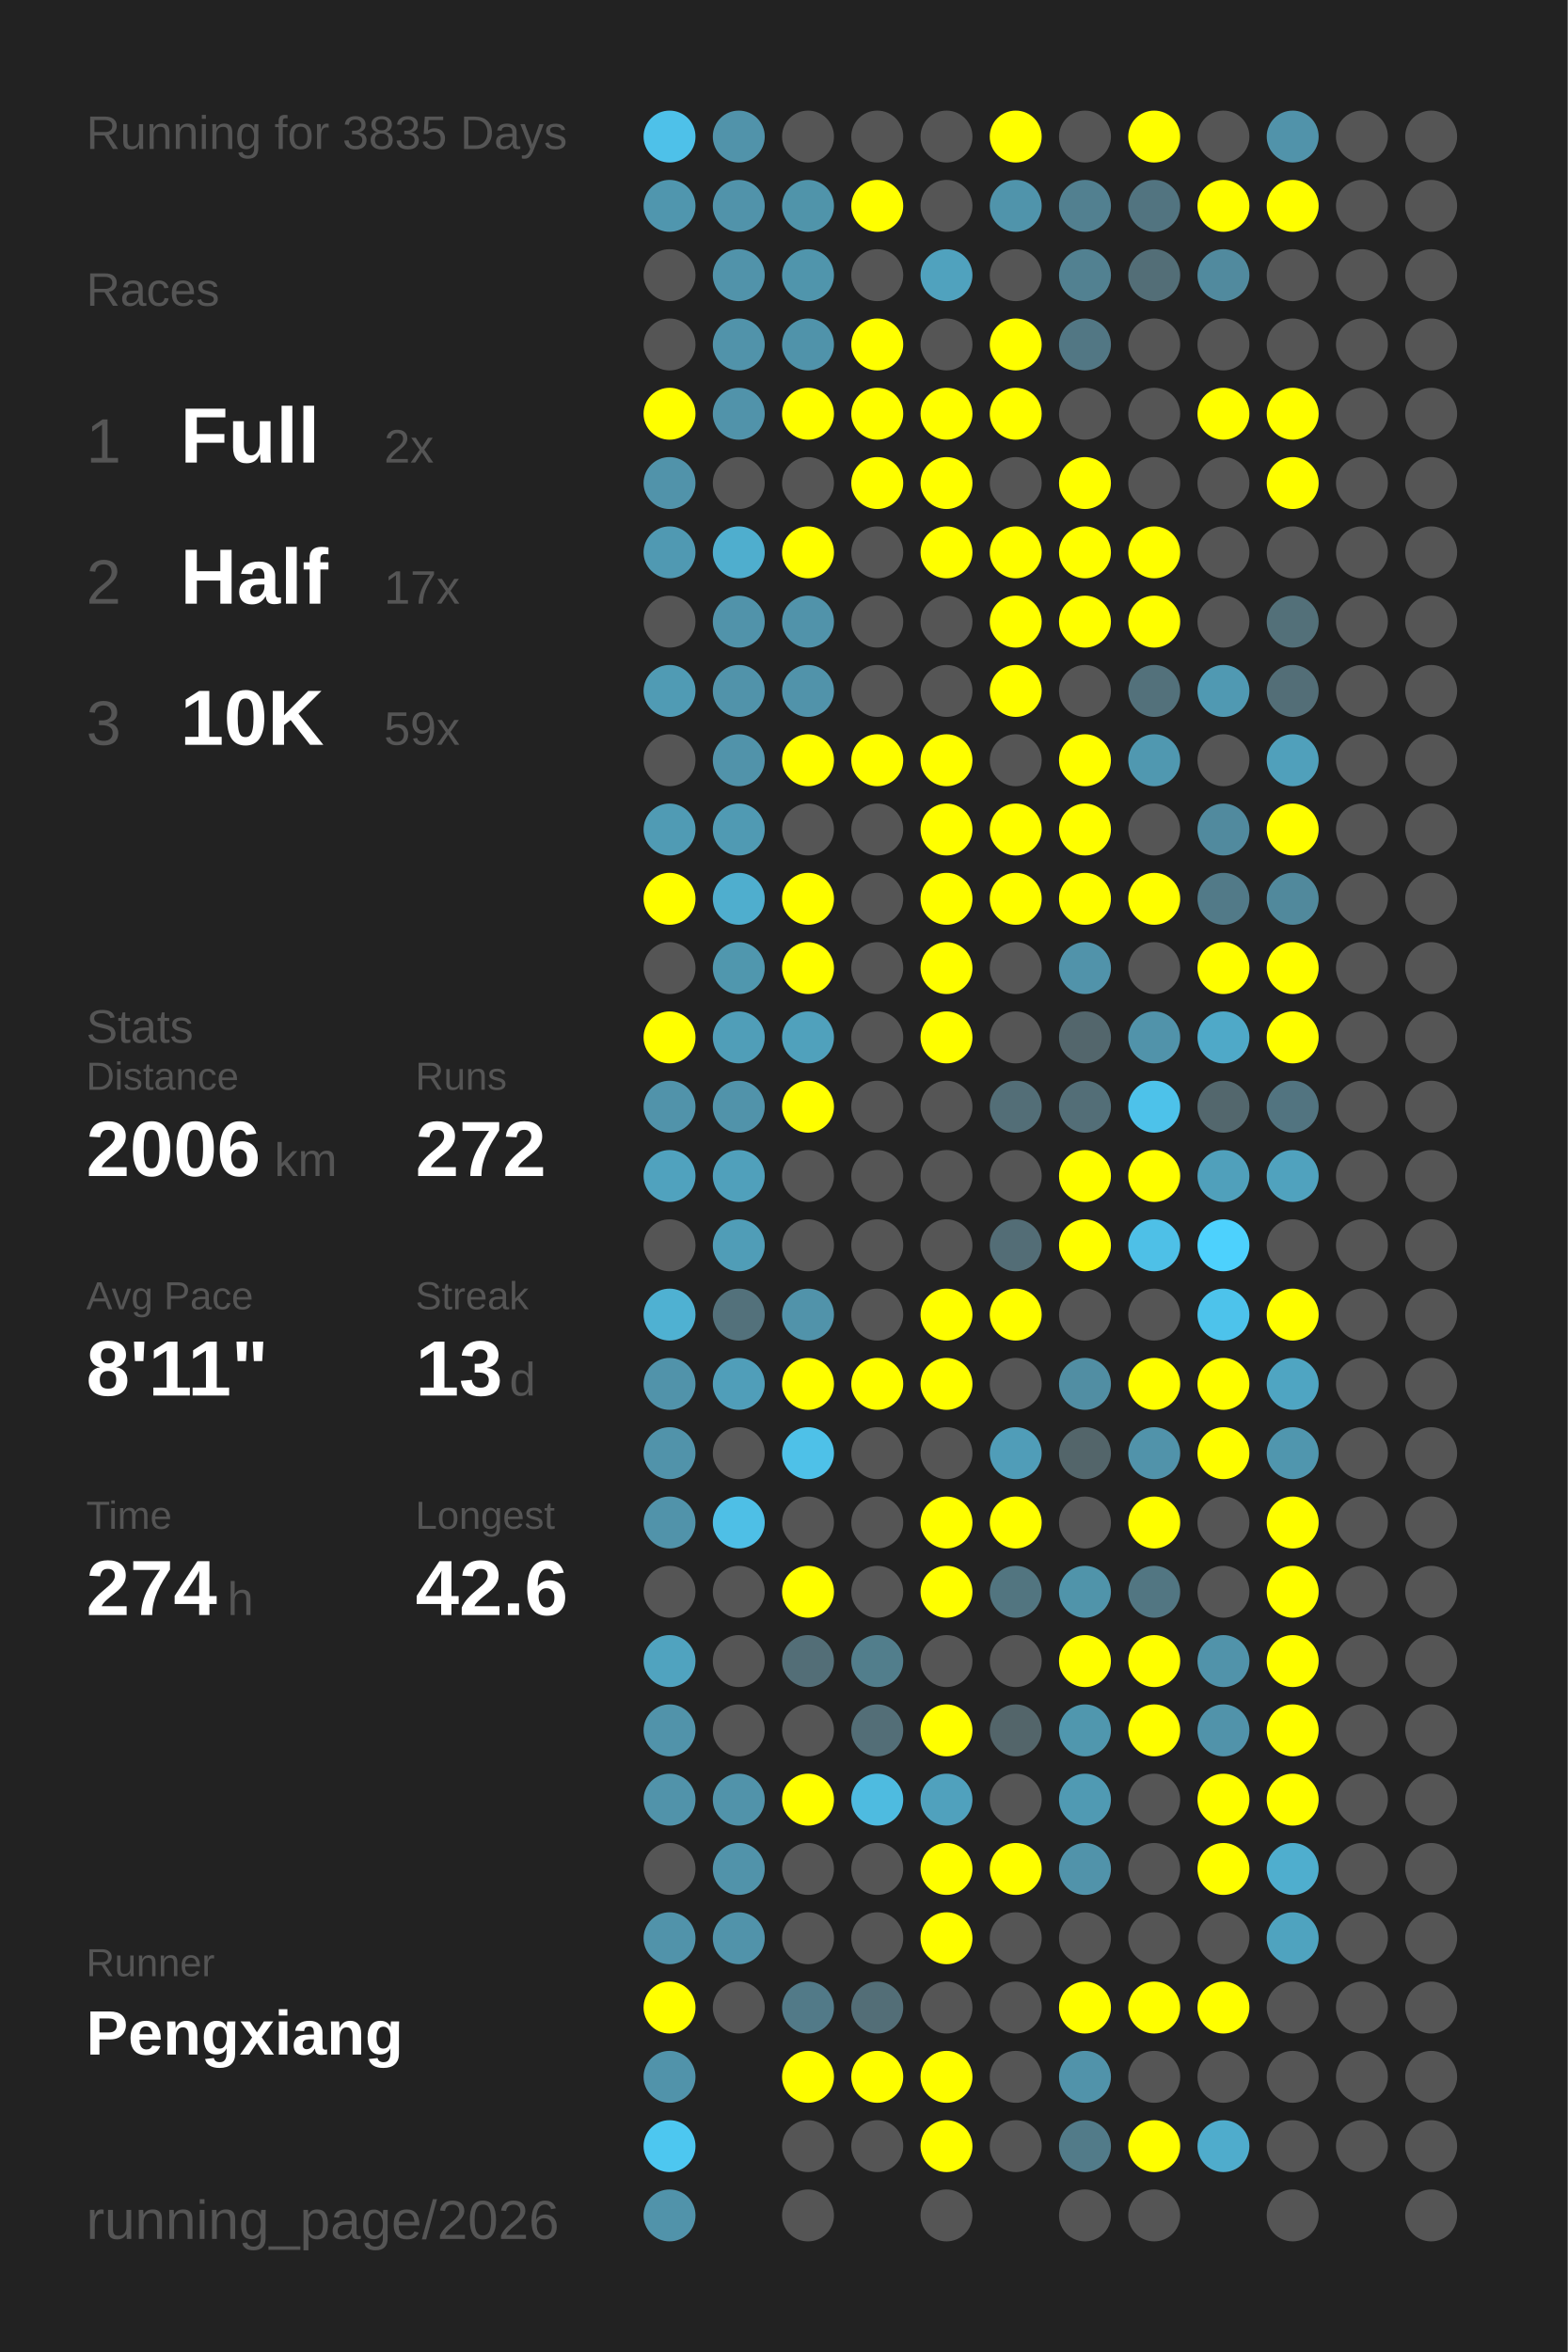
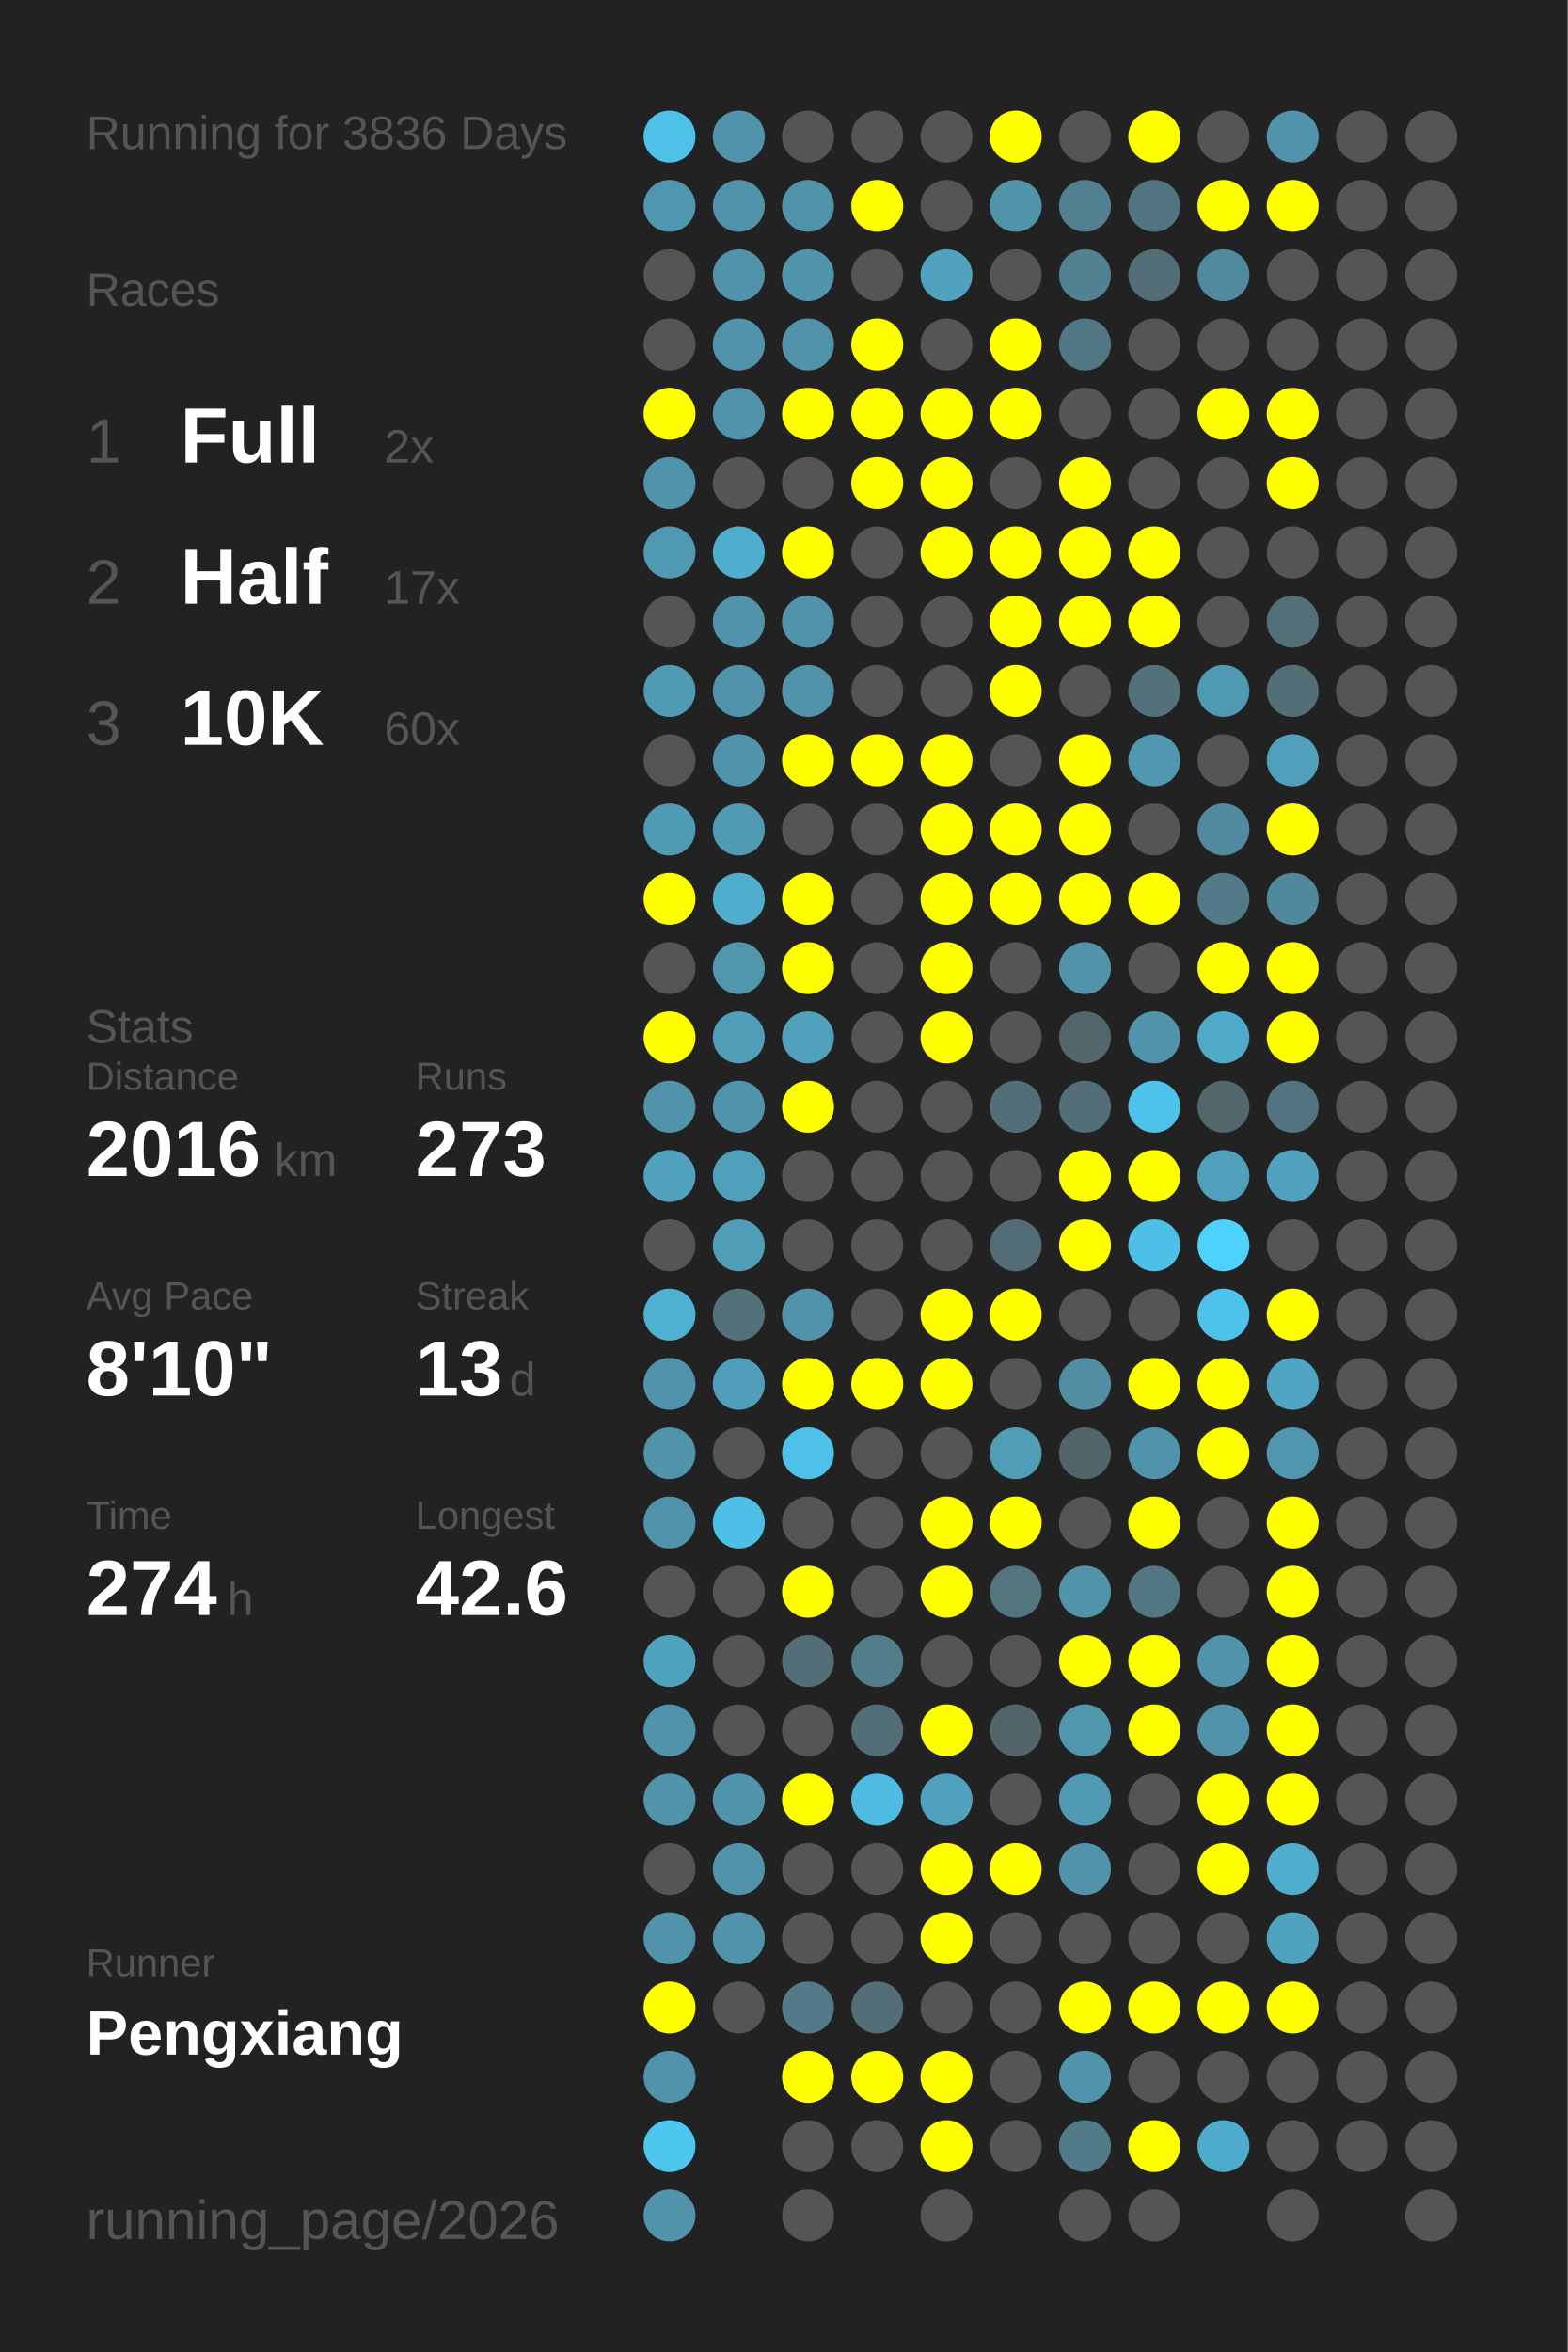
<svg xmlns="http://www.w3.org/2000/svg" baseProfile="full" height="300mm" version="1.1" viewBox="0,0,200,300" width="200mm">
  <defs />
  <rect fill="#222222" height="300" width="200" x="0" y="0" />
-   <text fill="#555555" style="font-size:6px; font-family:Arial;" x="11" y="19">Running for 3835 Days</text>
+   <text fill="#555555" style="font-size:6px; font-family:Arial;" x="11" y="19">Running for 3836 Days</text>
  <text fill="#555555" style="font-size:6px; font-family:Arial;" x="11" y="39">Races</text>
  <text fill="#555555" style="font-size:8px; font-family:Arial;" x="11" y="59">1</text>
  <text fill="#FFFFFF" style="font-size:10px; font-family:Arial; font-weight:bold;" x="23" y="59">Full</text>
  <text fill="#555555" style="font-size:6px; font-family:Arial;" x="49" y="59">2x</text>
  <text fill="#555555" style="font-size:8px; font-family:Arial;" x="11" y="77">2</text>
  <text fill="#FFFFFF" style="font-size:10px; font-family:Arial; font-weight:bold;" x="23" y="77">Half</text>
  <text fill="#555555" style="font-size:6px; font-family:Arial;" x="49" y="77">17x</text>
  <text fill="#555555" style="font-size:8px; font-family:Arial;" x="11" y="95">3</text>
  <text fill="#FFFFFF" style="font-size:10px; font-family:Arial; font-weight:bold;" x="23" y="95">10K</text>
-   <text fill="#555555" style="font-size:6px; font-family:Arial;" x="49" y="95">59x</text>
+   <text fill="#555555" style="font-size:6px; font-family:Arial;" x="49" y="95">60x</text>
  <text fill="#555555" style="font-size:6px; font-family:Arial;" x="11" y="133">Stats</text>
  <text fill="#555555" style="font-size:5px; font-family:Arial;" x="11" y="139">Distance</text>
-   <text fill="#FFFFFF" style="font-size:10px; font-family:Arial; font-weight:bold;" x="11" y="150">2006</text>
+   <text fill="#FFFFFF" style="font-size:10px; font-family:Arial; font-weight:bold;" x="11" y="150">2016</text>
  <text fill="#555555" style="font-size:6px; font-family:Arial;" x="35" y="150">km</text>
  <text fill="#555555" style="font-size:5px; font-family:Arial;" x="53" y="139">Runs</text>
-   <text fill="#FFFFFF" style="font-size:10px; font-family:Arial; font-weight:bold;" x="53" y="150">272</text>
+   <text fill="#FFFFFF" style="font-size:10px; font-family:Arial; font-weight:bold;" x="53" y="150">273</text>
  <text fill="#555555" style="font-size:5px; font-family:Arial;" x="11" y="167">Avg Pace</text>
-   <text fill="#FFFFFF" style="font-size:10px; font-family:Arial; font-weight:bold;" x="11" y="178">8'11"</text>
+   <text fill="#FFFFFF" style="font-size:10px; font-family:Arial; font-weight:bold;" x="11" y="178">8'10"</text>
  <text fill="#555555" style="font-size:5px; font-family:Arial;" x="53" y="167">Streak</text>
  <text fill="#FFFFFF" style="font-size:10px; font-family:Arial; font-weight:bold;" x="53" y="178">13</text>
  <text fill="#555555" style="font-size:6px; font-family:Arial;" x="65" y="178">d</text>
  <text fill="#555555" style="font-size:5px; font-family:Arial;" x="11" y="195">Time</text>
  <text fill="#FFFFFF" style="font-size:10px; font-family:Arial; font-weight:bold;" x="11" y="206">274</text>
  <text fill="#555555" style="font-size:6px; font-family:Arial;" x="29" y="206">h</text>
  <text fill="#555555" style="font-size:5px; font-family:Arial;" x="53" y="195">Longest</text>
  <text fill="#FFFFFF" style="font-size:10px; font-family:Arial; font-weight:bold;" x="53" y="206">42.6</text>
  <text fill="#555555" style="font-size:5px; font-family:Arial;" x="11" y="252.065">Runner</text>
  <text fill="#FFFFFF" style="font-size:8px; font-family:Arial; font-weight:bold;" x="11" y="262.065">Pengxiang</text>
  <text fill="#555555" style="font-size:7px; font-family:Arial;" x="11" y="285.581">running_page/2026</text>
  <circle cx="85.417" cy="17.419" fill="#4ec1e9" r="3.312" />
  <circle cx="85.417" cy="26.258" fill="#5096ae" r="3.312" />
  <circle cx="85.417" cy="35.097" fill="#555555" r="3.312" />
  <circle cx="85.417" cy="43.935" fill="#555555" r="3.312" />
  <circle cx="85.417" cy="52.774" fill="#FFFF00" r="3.312" />
  <circle cx="85.417" cy="61.613" fill="#5193aa" r="3.312" />
  <circle cx="85.417" cy="70.452" fill="#5099b2" r="3.312" />
  <circle cx="85.417" cy="79.29" fill="#555555" r="3.312" />
  <circle cx="85.417" cy="88.129" fill="#509bb4" r="3.312" />
  <circle cx="85.417" cy="96.968" fill="#555555" r="3.312" />
  <circle cx="85.417" cy="105.806" fill="#509bb4" r="3.312" />
  <circle cx="85.417" cy="114.645" fill="#FFFF00" r="3.312" />
  <circle cx="85.417" cy="123.484" fill="#555555" r="3.312" />
  <circle cx="85.417" cy="132.323" fill="#FFFF00" r="3.312" />
  <circle cx="85.417" cy="141.161" fill="#5193aa" r="3.312" />
  <circle cx="85.417" cy="150" fill="#50a2be" r="3.312" />
  <circle cx="85.417" cy="158.839" fill="#555555" r="3.312" />
  <circle cx="85.417" cy="167.677" fill="#4fb1d2" r="3.312" />
  <circle cx="85.417" cy="176.516" fill="#5193aa" r="3.312" />
  <circle cx="85.417" cy="185.355" fill="#5193aa" r="3.312" />
  <circle cx="85.417" cy="194.194" fill="#5193aa" r="3.312" />
  <circle cx="85.417" cy="203.032" fill="#555555" r="3.312" />
  <circle cx="85.417" cy="211.871" fill="#50a3bf" r="3.312" />
  <circle cx="85.417" cy="220.71" fill="#5193aa" r="3.312" />
  <circle cx="85.417" cy="229.548" fill="#5193aa" r="3.312" />
  <circle cx="85.417" cy="238.387" fill="#555555" r="3.312" />
  <circle cx="85.417" cy="247.226" fill="#5193aa" r="3.312" />
  <circle cx="85.417" cy="256.065" fill="#FFFF00" r="3.312" />
  <circle cx="85.417" cy="264.903" fill="#5193aa" r="3.312" />
  <circle cx="85.417" cy="273.742" fill="#4dc7f0" r="3.312" />
  <circle cx="85.417" cy="282.581" fill="#5193aa" r="3.312" />
  <circle cx="94.25" cy="17.419" fill="#5193aa" r="3.312" />
  <circle cx="94.25" cy="26.258" fill="#5193aa" r="3.312" />
  <circle cx="94.25" cy="35.097" fill="#5193aa" r="3.312" />
  <circle cx="94.25" cy="43.935" fill="#5193aa" r="3.312" />
  <circle cx="94.25" cy="52.774" fill="#5193aa" r="3.312" />
  <circle cx="94.25" cy="61.613" fill="#555555" r="3.312" />
  <circle cx="94.25" cy="70.452" fill="#4faece" r="3.312" />
  <circle cx="94.25" cy="79.29" fill="#5193aa" r="3.312" />
  <circle cx="94.25" cy="88.129" fill="#5193aa" r="3.312" />
  <circle cx="94.25" cy="96.968" fill="#5193aa" r="3.312" />
  <circle cx="94.25" cy="105.806" fill="#509ab3" r="3.312" />
  <circle cx="94.25" cy="114.645" fill="#4faece" r="3.312" />
  <circle cx="94.25" cy="123.484" fill="#5097ae" r="3.312" />
  <circle cx="94.25" cy="132.323" fill="#509eb8" r="3.312" />
  <circle cx="94.25" cy="141.161" fill="#5193aa" r="3.312" />
  <circle cx="94.25" cy="150" fill="#50a0bb" r="3.312" />
  <circle cx="94.25" cy="158.839" fill="#509db7" r="3.312" />
  <circle cx="94.25" cy="167.677" fill="#53717b" r="3.312" />
  <circle cx="94.25" cy="176.516" fill="#509eb9" r="3.312" />
  <circle cx="94.25" cy="185.355" fill="#555555" r="3.312" />
  <circle cx="94.25" cy="194.194" fill="#4ebfe6" r="3.312" />
  <circle cx="94.25" cy="203.032" fill="#555555" r="3.312" />
  <circle cx="94.25" cy="211.871" fill="#555555" r="3.312" />
  <circle cx="94.25" cy="220.71" fill="#555555" r="3.312" />
  <circle cx="94.25" cy="229.548" fill="#5193aa" r="3.312" />
  <circle cx="94.25" cy="238.387" fill="#5193aa" r="3.312" />
  <circle cx="94.25" cy="247.226" fill="#5193aa" r="3.312" />
  <circle cx="94.25" cy="256.065" fill="#555555" r="3.312" />
  <circle cx="103.083" cy="17.419" fill="#555555" r="3.312" />
  <circle cx="103.083" cy="26.258" fill="#5094aa" r="3.312" />
  <circle cx="103.083" cy="35.097" fill="#5095ac" r="3.312" />
  <circle cx="103.083" cy="43.935" fill="#5093aa" r="3.312" />
  <circle cx="103.083" cy="52.774" fill="#FFFF00" r="3.312" />
  <circle cx="103.083" cy="61.613" fill="#555555" r="3.312" />
  <circle cx="103.083" cy="70.452" fill="#FFFF00" r="3.312" />
  <circle cx="103.083" cy="79.29" fill="#5193aa" r="3.312" />
  <circle cx="103.083" cy="88.129" fill="#5193aa" r="3.312" />
  <circle cx="103.083" cy="96.968" fill="#FFFF00" r="3.312" />
  <circle cx="103.083" cy="105.806" fill="#555555" r="3.312" />
  <circle cx="103.083" cy="114.645" fill="#FFFF00" r="3.312" />
  <circle cx="103.083" cy="123.484" fill="#FFFF00" r="3.312" />
  <circle cx="103.083" cy="132.323" fill="#50a1bc" r="3.312" />
  <circle cx="103.083" cy="141.161" fill="#FFFF00" r="3.312" />
  <circle cx="103.083" cy="150" fill="#555555" r="3.312" />
  <circle cx="103.083" cy="158.839" fill="#555555" r="3.312" />
  <circle cx="103.083" cy="167.677" fill="#5193aa" r="3.312" />
  <circle cx="103.083" cy="176.516" fill="#FFFF00" r="3.312" />
  <circle cx="103.083" cy="185.355" fill="#4ec1e8" r="3.312" />
  <circle cx="103.083" cy="194.194" fill="#555555" r="3.312" />
  <circle cx="103.083" cy="203.032" fill="#FFFF00" r="3.312" />
  <circle cx="103.083" cy="211.871" fill="#536e77" r="3.312" />
  <circle cx="103.083" cy="220.71" fill="#555555" r="3.312" />
  <circle cx="103.083" cy="229.548" fill="#FFFF00" r="3.312" />
  <circle cx="103.083" cy="238.387" fill="#555555" r="3.312" />
  <circle cx="103.083" cy="247.226" fill="#555555" r="3.312" />
  <circle cx="103.083" cy="256.065" fill="#527a88" r="3.312" />
  <circle cx="103.083" cy="264.903" fill="#FFFF00" r="3.312" />
  <circle cx="103.083" cy="273.742" fill="#555555" r="3.312" />
  <circle cx="103.083" cy="282.581" fill="#555555" r="3.312" />
  <circle cx="111.917" cy="17.419" fill="#555555" r="3.312" />
  <circle cx="111.917" cy="26.258" fill="#FFFF00" r="3.312" />
  <circle cx="111.917" cy="35.097" fill="#555555" r="3.312" />
  <circle cx="111.917" cy="43.935" fill="#FFFF00" r="3.312" />
  <circle cx="111.917" cy="52.774" fill="#FFFF00" r="3.312" />
  <circle cx="111.917" cy="61.613" fill="#FFFF00" r="3.312" />
  <circle cx="111.917" cy="70.452" fill="#555555" r="3.312" />
  <circle cx="111.917" cy="79.29" fill="#555555" r="3.312" />
  <circle cx="111.917" cy="88.129" fill="#555555" r="3.312" />
  <circle cx="111.917" cy="96.968" fill="#FFFF00" r="3.312" />
  <circle cx="111.917" cy="105.806" fill="#555555" r="3.312" />
  <circle cx="111.917" cy="114.645" fill="#555555" r="3.312" />
  <circle cx="111.917" cy="123.484" fill="#555555" r="3.312" />
  <circle cx="111.917" cy="132.323" fill="#555555" r="3.312" />
  <circle cx="111.917" cy="141.161" fill="#555555" r="3.312" />
  <circle cx="111.917" cy="150" fill="#555555" r="3.312" />
  <circle cx="111.917" cy="158.839" fill="#555555" r="3.312" />
  <circle cx="111.917" cy="167.677" fill="#555555" r="3.312" />
  <circle cx="111.917" cy="176.516" fill="#FFFF00" r="3.312" />
  <circle cx="111.917" cy="185.355" fill="#555555" r="3.312" />
  <circle cx="111.917" cy="194.194" fill="#555555" r="3.312" />
  <circle cx="111.917" cy="203.032" fill="#555555" r="3.312" />
  <circle cx="111.917" cy="211.871" fill="#527e8c" r="3.312" />
  <circle cx="111.917" cy="220.71" fill="#536e77" r="3.312" />
  <circle cx="111.917" cy="229.548" fill="#4ebbe0" r="3.312" />
  <circle cx="111.917" cy="238.387" fill="#555555" r="3.312" />
  <circle cx="111.917" cy="247.226" fill="#555555" r="3.312" />
  <circle cx="111.917" cy="256.065" fill="#536e77" r="3.312" />
  <circle cx="111.917" cy="264.903" fill="#FFFF00" r="3.312" />
  <circle cx="111.917" cy="273.742" fill="#555555" r="3.312" />
  <circle cx="120.75" cy="17.419" fill="#555555" r="3.312" />
  <circle cx="120.75" cy="26.258" fill="#555555" r="3.312" />
  <circle cx="120.75" cy="35.097" fill="#50a2be" r="3.312" />
  <circle cx="120.75" cy="43.935" fill="#555555" r="3.312" />
  <circle cx="120.75" cy="52.774" fill="#FFFF00" r="3.312" />
  <circle cx="120.75" cy="61.613" fill="#FFFF00" r="3.312" />
  <circle cx="120.75" cy="70.452" fill="#FFFF00" r="3.312" />
  <circle cx="120.75" cy="79.29" fill="#555555" r="3.312" />
  <circle cx="120.75" cy="88.129" fill="#555555" r="3.312" />
  <circle cx="120.75" cy="96.968" fill="#FFFF00" r="3.312" />
  <circle cx="120.75" cy="105.806" fill="#FFFF00" r="3.312" />
  <circle cx="120.75" cy="114.645" fill="#FFFF00" r="3.312" />
  <circle cx="120.75" cy="123.484" fill="#FFFF00" r="3.312" />
  <circle cx="120.75" cy="132.323" fill="#FFFF00" r="3.312" />
  <circle cx="120.75" cy="141.161" fill="#555555" r="3.312" />
  <circle cx="120.75" cy="150" fill="#555555" r="3.312" />
  <circle cx="120.75" cy="158.839" fill="#555555" r="3.312" />
  <circle cx="120.75" cy="167.677" fill="#FFFF00" r="3.312" />
  <circle cx="120.75" cy="176.516" fill="#FFFF00" r="3.312" />
  <circle cx="120.75" cy="185.355" fill="#555555" r="3.312" />
  <circle cx="120.75" cy="194.194" fill="#FFFF00" r="3.312" />
  <circle cx="120.75" cy="203.032" fill="#FFFF00" r="3.312" />
  <circle cx="120.75" cy="211.871" fill="#555555" r="3.312" />
  <circle cx="120.75" cy="220.71" fill="#FFFF00" r="3.312" />
  <circle cx="120.75" cy="229.548" fill="#50a1bd" r="3.312" />
  <circle cx="120.75" cy="238.387" fill="#FFFF00" r="3.312" />
  <circle cx="120.75" cy="247.226" fill="#FFFF00" r="3.312" />
  <circle cx="120.75" cy="256.065" fill="#555555" r="3.312" />
  <circle cx="120.75" cy="264.903" fill="#FFFF00" r="3.312" />
  <circle cx="120.75" cy="273.742" fill="#FFFF00" r="3.312" />
  <circle cx="120.75" cy="282.581" fill="#555555" r="3.312" />
  <circle cx="129.583" cy="17.419" fill="#FFFF00" r="3.312" />
  <circle cx="129.583" cy="26.258" fill="#5094ab" r="3.312" />
  <circle cx="129.583" cy="35.097" fill="#555555" r="3.312" />
  <circle cx="129.583" cy="43.935" fill="#FFFF00" r="3.312" />
  <circle cx="129.583" cy="52.774" fill="#FFFF00" r="3.312" />
  <circle cx="129.583" cy="61.613" fill="#555555" r="3.312" />
  <circle cx="129.583" cy="70.452" fill="#FFFF00" r="3.312" />
  <circle cx="129.583" cy="79.29" fill="#FFFF00" r="3.312" />
  <circle cx="129.583" cy="88.129" fill="#FFFF00" r="3.312" />
  <circle cx="129.583" cy="96.968" fill="#555555" r="3.312" />
  <circle cx="129.583" cy="105.806" fill="#FFFF00" r="3.312" />
  <circle cx="129.583" cy="114.645" fill="#FFFF00" r="3.312" />
  <circle cx="129.583" cy="123.484" fill="#555555" r="3.312" />
  <circle cx="129.583" cy="132.323" fill="#555555" r="3.312" />
  <circle cx="129.583" cy="141.161" fill="#536e77" r="3.312" />
  <circle cx="129.583" cy="150" fill="#555555" r="3.312" />
  <circle cx="129.583" cy="158.839" fill="#536d76" r="3.312" />
  <circle cx="129.583" cy="167.677" fill="#FFFF00" r="3.312" />
  <circle cx="129.583" cy="176.516" fill="#555555" r="3.312" />
  <circle cx="129.583" cy="185.355" fill="#509db8" r="3.312" />
  <circle cx="129.583" cy="194.194" fill="#FFFF00" r="3.312" />
  <circle cx="129.583" cy="203.032" fill="#527580" r="3.312" />
  <circle cx="129.583" cy="211.871" fill="#555555" r="3.312" />
  <circle cx="129.583" cy="220.71" fill="#53656a" r="3.312" />
  <circle cx="129.583" cy="229.548" fill="#555555" r="3.312" />
  <circle cx="129.583" cy="238.387" fill="#FFFF00" r="3.312" />
  <circle cx="129.583" cy="247.226" fill="#555555" r="3.312" />
  <circle cx="129.583" cy="256.065" fill="#555555" r="3.312" />
  <circle cx="129.583" cy="264.903" fill="#555555" r="3.312" />
  <circle cx="129.583" cy="273.742" fill="#555555" r="3.312" />
  <circle cx="138.417" cy="17.419" fill="#555555" r="3.312" />
  <circle cx="138.417" cy="26.258" fill="#528090" r="3.312" />
  <circle cx="138.417" cy="35.097" fill="#528191" r="3.312" />
  <circle cx="138.417" cy="43.935" fill="#527784" r="3.312" />
  <circle cx="138.417" cy="52.774" fill="#555555" r="3.312" />
  <circle cx="138.417" cy="61.613" fill="#FFFF00" r="3.312" />
  <circle cx="138.417" cy="70.452" fill="#FFFF00" r="3.312" />
  <circle cx="138.417" cy="79.29" fill="#FFFF00" r="3.312" />
  <circle cx="138.417" cy="88.129" fill="#555555" r="3.312" />
  <circle cx="138.417" cy="96.968" fill="#FFFF00" r="3.312" />
  <circle cx="138.417" cy="105.806" fill="#FFFF00" r="3.312" />
  <circle cx="138.417" cy="114.645" fill="#FFFF00" r="3.312" />
  <circle cx="138.417" cy="123.484" fill="#5193aa" r="3.312" />
  <circle cx="138.417" cy="132.323" fill="#53666c" r="3.312" />
  <circle cx="138.417" cy="141.161" fill="#536e77" r="3.312" />
  <circle cx="138.417" cy="150" fill="#FFFF00" r="3.312" />
  <circle cx="138.417" cy="158.839" fill="#FFFF00" r="3.312" />
  <circle cx="138.417" cy="167.677" fill="#555555" r="3.312" />
  <circle cx="138.417" cy="176.516" fill="#518ea3" r="3.312" />
  <circle cx="138.417" cy="185.355" fill="#53656a" r="3.312" />
  <circle cx="138.417" cy="194.194" fill="#555555" r="3.312" />
  <circle cx="138.417" cy="203.032" fill="#5094aa" r="3.312" />
  <circle cx="138.417" cy="211.871" fill="#FFFF00" r="3.312" />
  <circle cx="138.417" cy="220.71" fill="#5097ae" r="3.312" />
  <circle cx="138.417" cy="229.548" fill="#509ab3" r="3.312" />
  <circle cx="138.417" cy="238.387" fill="#5193aa" r="3.312" />
  <circle cx="138.417" cy="247.226" fill="#555555" r="3.312" />
  <circle cx="138.417" cy="256.065" fill="#FFFF00" r="3.312" />
  <circle cx="138.417" cy="264.903" fill="#5193aa" r="3.312" />
  <circle cx="138.417" cy="273.742" fill="#527b89" r="3.312" />
  <circle cx="138.417" cy="282.581" fill="#555555" r="3.312" />
  <circle cx="147.25" cy="17.419" fill="#FFFF00" r="3.312" />
  <circle cx="147.25" cy="26.258" fill="#527480" r="3.312" />
  <circle cx="147.25" cy="35.097" fill="#536e77" r="3.312" />
  <circle cx="147.25" cy="43.935" fill="#555555" r="3.312" />
  <circle cx="147.25" cy="52.774" fill="#555555" r="3.312" />
  <circle cx="147.25" cy="61.613" fill="#555555" r="3.312" />
  <circle cx="147.25" cy="70.452" fill="#FFFF00" r="3.312" />
  <circle cx="147.25" cy="79.29" fill="#FFFF00" r="3.312" />
  <circle cx="147.25" cy="88.129" fill="#53717b" r="3.312" />
  <circle cx="147.25" cy="96.968" fill="#5098b0" r="3.312" />
  <circle cx="147.25" cy="105.806" fill="#555555" r="3.312" />
  <circle cx="147.25" cy="114.645" fill="#FFFF00" r="3.312" />
  <circle cx="147.25" cy="123.484" fill="#555555" r="3.312" />
  <circle cx="147.25" cy="132.323" fill="#5193aa" r="3.312" />
  <circle cx="147.25" cy="141.161" fill="#4dc2ea" r="3.312" />
  <circle cx="147.25" cy="150" fill="#FFFF00" r="3.312" />
  <circle cx="147.25" cy="158.839" fill="#4ec0e7" r="3.312" />
  <circle cx="147.25" cy="167.677" fill="#555555" r="3.312" />
  <circle cx="147.25" cy="176.516" fill="#FFFF00" r="3.312" />
  <circle cx="147.25" cy="185.355" fill="#5193aa" r="3.312" />
  <circle cx="147.25" cy="194.194" fill="#FFFF00" r="3.312" />
  <circle cx="147.25" cy="203.032" fill="#527682" r="3.312" />
  <circle cx="147.25" cy="211.871" fill="#FFFF00" r="3.312" />
  <circle cx="147.25" cy="220.71" fill="#FFFF00" r="3.312" />
  <circle cx="147.25" cy="229.548" fill="#555555" r="3.312" />
  <circle cx="147.25" cy="238.387" fill="#555555" r="3.312" />
  <circle cx="147.25" cy="247.226" fill="#555555" r="3.312" />
  <circle cx="147.25" cy="256.065" fill="#FFFF00" r="3.312" />
  <circle cx="147.25" cy="264.903" fill="#555555" r="3.312" />
  <circle cx="147.25" cy="273.742" fill="#FFFF00" r="3.312" />
  <circle cx="147.25" cy="282.581" fill="#555555" r="3.312" />
  <circle cx="156.083" cy="17.419" fill="#555555" r="3.312" />
  <circle cx="156.083" cy="26.258" fill="#FFFF00" r="3.312" />
  <circle cx="156.083" cy="35.097" fill="#518a9e" r="3.312" />
  <circle cx="156.083" cy="43.935" fill="#555555" r="3.312" />
  <circle cx="156.083" cy="52.774" fill="#FFFF00" r="3.312" />
  <circle cx="156.083" cy="61.613" fill="#555555" r="3.312" />
  <circle cx="156.083" cy="70.452" fill="#555555" r="3.312" />
  <circle cx="156.083" cy="79.29" fill="#555555" r="3.312" />
  <circle cx="156.083" cy="88.129" fill="#5099b2" r="3.312" />
  <circle cx="156.083" cy="96.968" fill="#555555" r="3.312" />
  <circle cx="156.083" cy="105.806" fill="#518a9e" r="3.312" />
  <circle cx="156.083" cy="114.645" fill="#527a88" r="3.312" />
  <circle cx="156.083" cy="123.484" fill="#FFFF00" r="3.312" />
  <circle cx="156.083" cy="132.323" fill="#4fa9c8" r="3.312" />
  <circle cx="156.083" cy="141.161" fill="#53676d" r="3.312" />
  <circle cx="156.083" cy="150" fill="#50a0bb" r="3.312" />
  <circle cx="156.083" cy="158.839" fill="#4dd1fd" r="3.312" />
  <circle cx="156.083" cy="167.677" fill="#4dc3eb" r="3.312" />
  <circle cx="156.083" cy="176.516" fill="#FFFF00" r="3.312" />
  <circle cx="156.083" cy="185.355" fill="#FFFF00" r="3.312" />
  <circle cx="156.083" cy="194.194" fill="#555555" r="3.312" />
  <circle cx="156.083" cy="203.032" fill="#555555" r="3.312" />
  <circle cx="156.083" cy="211.871" fill="#5193aa" r="3.312" />
  <circle cx="156.083" cy="220.71" fill="#5193aa" r="3.312" />
  <circle cx="156.083" cy="229.548" fill="#FFFF00" r="3.312" />
  <circle cx="156.083" cy="238.387" fill="#FFFF00" r="3.312" />
  <circle cx="156.083" cy="247.226" fill="#555555" r="3.312" />
  <circle cx="156.083" cy="256.065" fill="#FFFF00" r="3.312" />
  <circle cx="156.083" cy="264.903" fill="#555555" r="3.312" />
  <circle cx="156.083" cy="273.742" fill="#4faccc" r="3.312" />
  <circle cx="164.917" cy="17.419" fill="#5193aa" r="3.312" />
  <circle cx="164.917" cy="26.258" fill="#FFFF00" r="3.312" />
  <circle cx="164.917" cy="35.097" fill="#555555" r="3.312" />
  <circle cx="164.917" cy="43.935" fill="#555555" r="3.312" />
  <circle cx="164.917" cy="52.774" fill="#FFFF00" r="3.312" />
  <circle cx="164.917" cy="61.613" fill="#FFFF00" r="3.312" />
  <circle cx="164.917" cy="70.452" fill="#555555" r="3.312" />
  <circle cx="164.917" cy="79.29" fill="#537079" r="3.312" />
  <circle cx="164.917" cy="88.129" fill="#536e77" r="3.312" />
  <circle cx="164.917" cy="96.968" fill="#50a0bb" r="3.312" />
  <circle cx="164.917" cy="105.806" fill="#FFFF00" r="3.312" />
  <circle cx="164.917" cy="114.645" fill="#51899c" r="3.312" />
  <circle cx="164.917" cy="123.484" fill="#FFFF00" r="3.312" />
  <circle cx="164.917" cy="132.323" fill="#FFFF00" r="3.312" />
  <circle cx="164.917" cy="141.161" fill="#527480" r="3.312" />
  <circle cx="164.917" cy="150" fill="#50a2be" r="3.312" />
  <circle cx="164.917" cy="158.839" fill="#555555" r="3.312" />
  <circle cx="164.917" cy="167.677" fill="#FFFF00" r="3.312" />
  <circle cx="164.917" cy="176.516" fill="#4fa5c2" r="3.312" />
  <circle cx="164.917" cy="185.355" fill="#5096ae" r="3.312" />
  <circle cx="164.917" cy="194.194" fill="#FFFF00" r="3.312" />
  <circle cx="164.917" cy="203.032" fill="#FFFF00" r="3.312" />
  <circle cx="164.917" cy="211.871" fill="#FFFF00" r="3.312" />
  <circle cx="164.917" cy="220.71" fill="#FFFF00" r="3.312" />
  <circle cx="164.917" cy="229.548" fill="#FFFF00" r="3.312" />
  <circle cx="164.917" cy="238.387" fill="#4faece" r="3.312" />
  <circle cx="164.917" cy="247.226" fill="#4fa3bf" r="3.312" />
-   <circle cx="164.917" cy="256.065" fill="#555555" r="3.312" />
+   <circle cx="164.917" cy="256.065" fill="#FFFF00" r="3.312" />
  <circle cx="164.917" cy="264.903" fill="#555555" r="3.312" />
  <circle cx="164.917" cy="273.742" fill="#555555" r="3.312" />
  <circle cx="164.917" cy="282.581" fill="#555555" r="3.312" />
  <circle cx="173.75" cy="17.419" fill="#555555" r="3.312" />
  <circle cx="173.75" cy="26.258" fill="#555555" r="3.312" />
  <circle cx="173.75" cy="35.097" fill="#555555" r="3.312" />
  <circle cx="173.75" cy="43.935" fill="#555555" r="3.312" />
  <circle cx="173.75" cy="52.774" fill="#555555" r="3.312" />
  <circle cx="173.75" cy="61.613" fill="#555555" r="3.312" />
  <circle cx="173.75" cy="70.452" fill="#555555" r="3.312" />
  <circle cx="173.75" cy="79.29" fill="#555555" r="3.312" />
  <circle cx="173.75" cy="88.129" fill="#555555" r="3.312" />
  <circle cx="173.75" cy="96.968" fill="#555555" r="3.312" />
  <circle cx="173.75" cy="105.806" fill="#555555" r="3.312" />
  <circle cx="173.75" cy="114.645" fill="#555555" r="3.312" />
  <circle cx="173.75" cy="123.484" fill="#555555" r="3.312" />
  <circle cx="173.75" cy="132.323" fill="#555555" r="3.312" />
  <circle cx="173.75" cy="141.161" fill="#555555" r="3.312" />
  <circle cx="173.75" cy="150" fill="#555555" r="3.312" />
  <circle cx="173.75" cy="158.839" fill="#555555" r="3.312" />
  <circle cx="173.75" cy="167.677" fill="#555555" r="3.312" />
  <circle cx="173.75" cy="176.516" fill="#555555" r="3.312" />
  <circle cx="173.75" cy="185.355" fill="#555555" r="3.312" />
  <circle cx="173.75" cy="194.194" fill="#555555" r="3.312" />
  <circle cx="173.75" cy="203.032" fill="#555555" r="3.312" />
  <circle cx="173.75" cy="211.871" fill="#555555" r="3.312" />
  <circle cx="173.75" cy="220.71" fill="#555555" r="3.312" />
  <circle cx="173.75" cy="229.548" fill="#555555" r="3.312" />
  <circle cx="173.75" cy="238.387" fill="#555555" r="3.312" />
  <circle cx="173.75" cy="247.226" fill="#555555" r="3.312" />
  <circle cx="173.75" cy="256.065" fill="#555555" r="3.312" />
  <circle cx="173.75" cy="264.903" fill="#555555" r="3.312" />
  <circle cx="173.75" cy="273.742" fill="#555555" r="3.312" />
  <circle cx="182.583" cy="17.419" fill="#555555" r="3.312" />
  <circle cx="182.583" cy="26.258" fill="#555555" r="3.312" />
  <circle cx="182.583" cy="35.097" fill="#555555" r="3.312" />
  <circle cx="182.583" cy="43.935" fill="#555555" r="3.312" />
  <circle cx="182.583" cy="52.774" fill="#555555" r="3.312" />
  <circle cx="182.583" cy="61.613" fill="#555555" r="3.312" />
  <circle cx="182.583" cy="70.452" fill="#555555" r="3.312" />
  <circle cx="182.583" cy="79.29" fill="#555555" r="3.312" />
  <circle cx="182.583" cy="88.129" fill="#555555" r="3.312" />
  <circle cx="182.583" cy="96.968" fill="#555555" r="3.312" />
  <circle cx="182.583" cy="105.806" fill="#555555" r="3.312" />
  <circle cx="182.583" cy="114.645" fill="#555555" r="3.312" />
  <circle cx="182.583" cy="123.484" fill="#555555" r="3.312" />
  <circle cx="182.583" cy="132.323" fill="#555555" r="3.312" />
  <circle cx="182.583" cy="141.161" fill="#555555" r="3.312" />
  <circle cx="182.583" cy="150" fill="#555555" r="3.312" />
  <circle cx="182.583" cy="158.839" fill="#555555" r="3.312" />
  <circle cx="182.583" cy="167.677" fill="#555555" r="3.312" />
  <circle cx="182.583" cy="176.516" fill="#555555" r="3.312" />
  <circle cx="182.583" cy="185.355" fill="#555555" r="3.312" />
  <circle cx="182.583" cy="194.194" fill="#555555" r="3.312" />
  <circle cx="182.583" cy="203.032" fill="#555555" r="3.312" />
  <circle cx="182.583" cy="211.871" fill="#555555" r="3.312" />
  <circle cx="182.583" cy="220.71" fill="#555555" r="3.312" />
  <circle cx="182.583" cy="229.548" fill="#555555" r="3.312" />
  <circle cx="182.583" cy="238.387" fill="#555555" r="3.312" />
  <circle cx="182.583" cy="247.226" fill="#555555" r="3.312" />
  <circle cx="182.583" cy="256.065" fill="#555555" r="3.312" />
  <circle cx="182.583" cy="264.903" fill="#555555" r="3.312" />
  <circle cx="182.583" cy="273.742" fill="#555555" r="3.312" />
  <circle cx="182.583" cy="282.581" fill="#555555" r="3.312" />
</svg>
